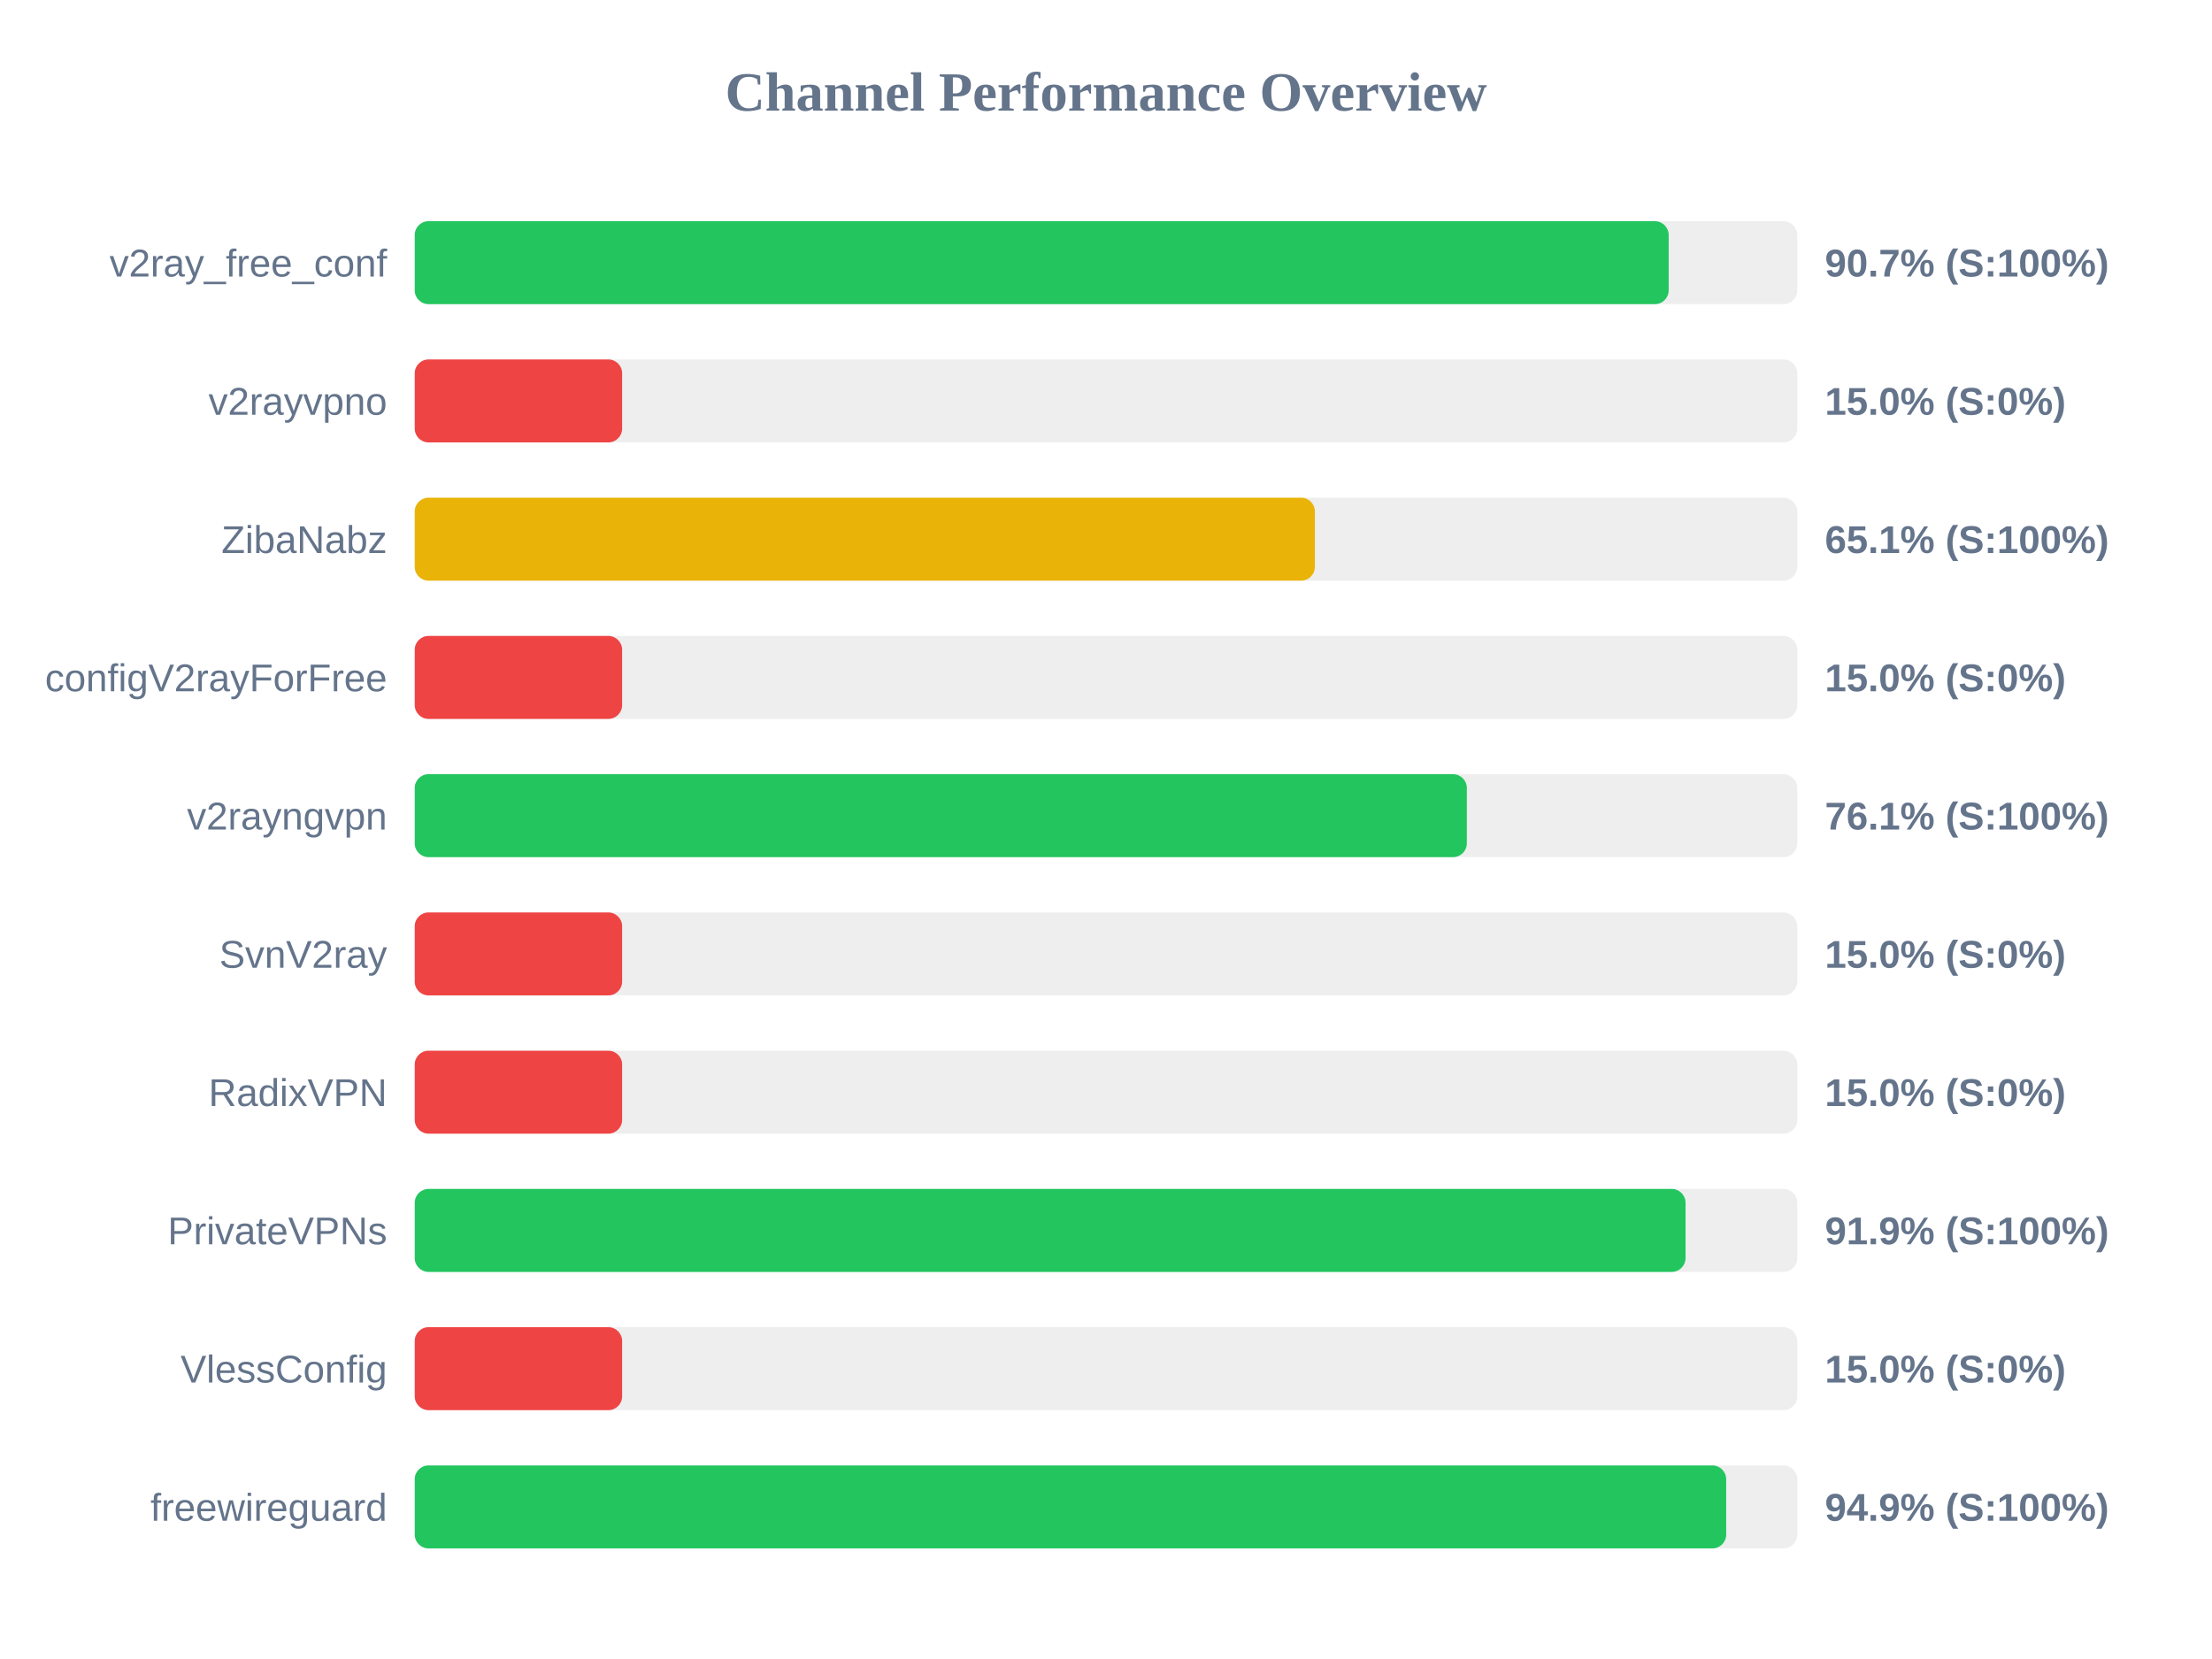
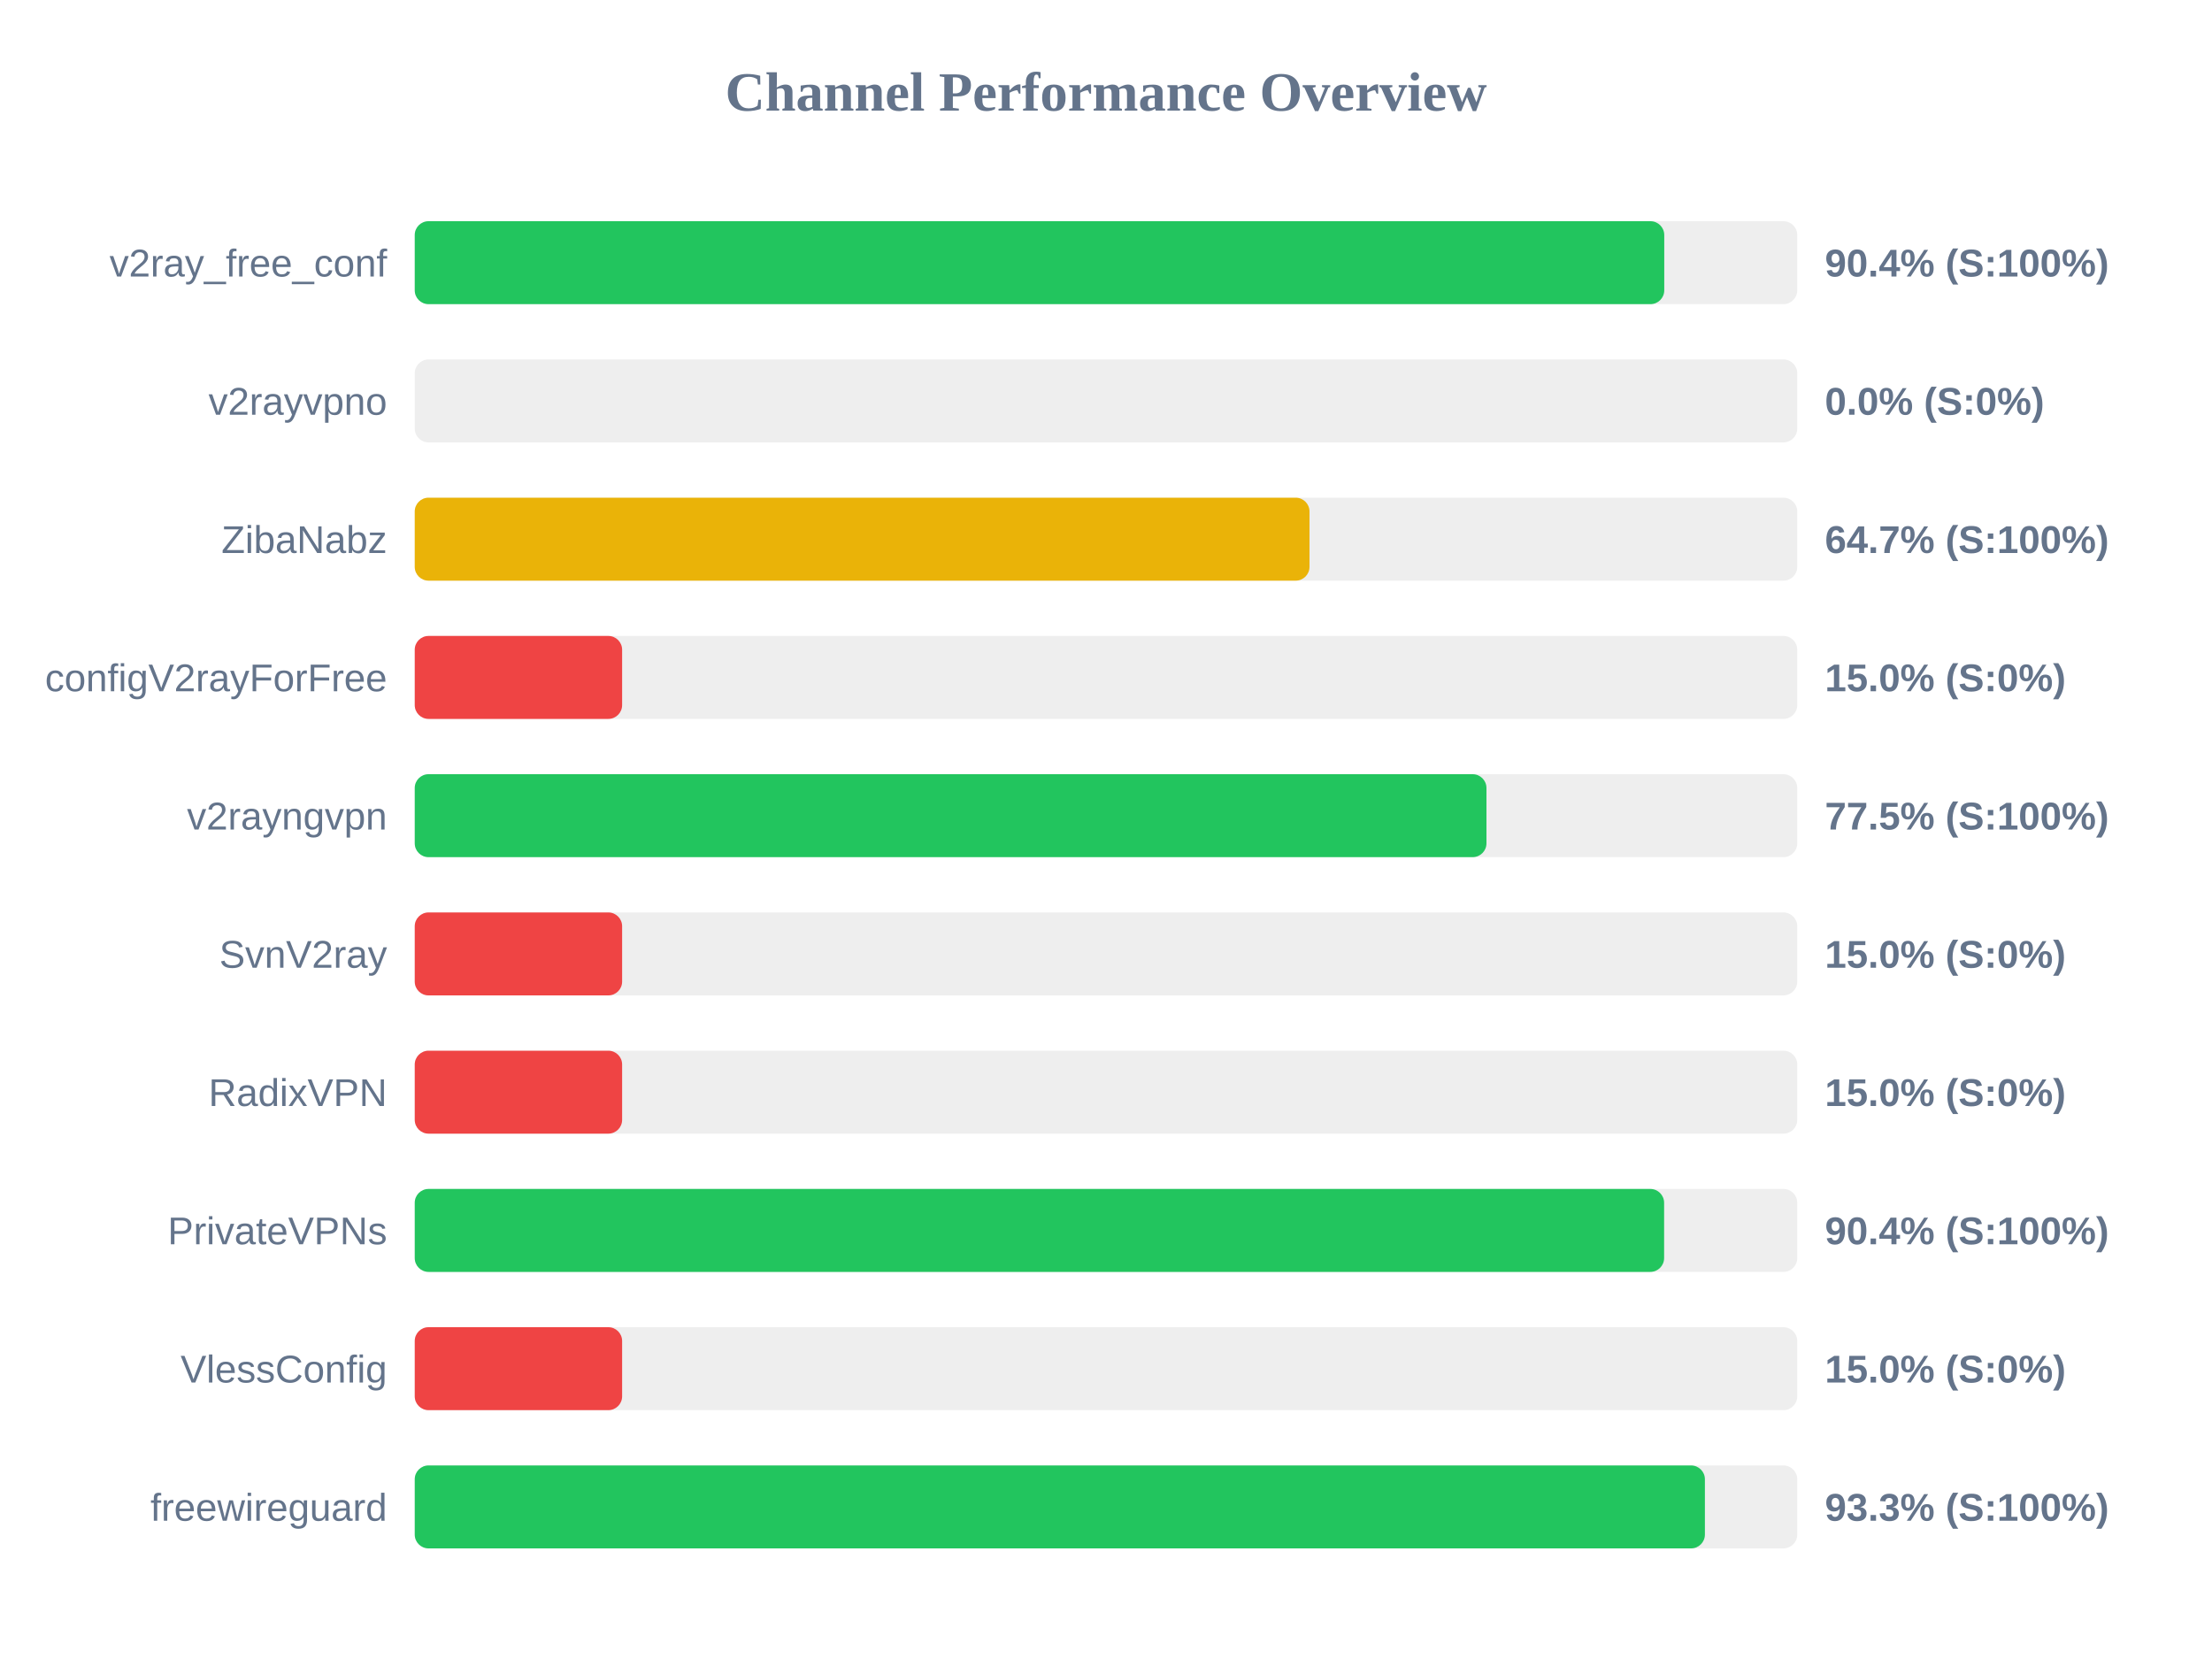
<svg xmlns="http://www.w3.org/2000/svg" width="800" height="600" version="1.1">
  <style>
        .row { font: 14px Arial; fill: #64748b; }
        .score { font: bold 14px Arial; fill: #64748b; }
    </style>
  <text x="400" y="40" text-anchor="middle" font-size="20px" font-weight="bold" fill="#64748b">Channel Performance Overview</text>
  <rect x="150" y="80" width="500" height="30" fill="#eee" rx="5" />
-   <rect x="150" y="80" width="453.5" height="30" fill="#22c55e" rx="5" />
+   <rect x="150" y="80" width="451.9" height="30" fill="#22c55e" rx="5" />
  <text x="140" y="100" text-anchor="end" class="row">v2ray_free_conf</text>
-   <text x="660" y="100" text-anchor="start" class="score">90.7% (S:100%)</text>
+   <text x="660" y="100" text-anchor="start" class="score">90.4% (S:100%)</text>
  <rect x="150" y="130" width="500" height="30" fill="#eee" rx="5" />
-   <rect x="150" y="130" width="75.0" height="30" fill="#ef4444" rx="5" />
+   <rect x="150" y="130" width="0.0" height="30" fill="#ef4444" rx="5" />
  <text x="140" y="150" text-anchor="end" class="row">v2rayvpno</text>
-   <text x="660" y="150" text-anchor="start" class="score">15.0% (S:0%)</text>
+   <text x="660" y="150" text-anchor="start" class="score">0.0% (S:0%)</text>
  <rect x="150" y="180" width="500" height="30" fill="#eee" rx="5" />
-   <rect x="150" y="180" width="325.55" height="30" fill="#eab308" rx="5" />
+   <rect x="150" y="180" width="323.6" height="30" fill="#eab308" rx="5" />
  <text x="140" y="200" text-anchor="end" class="row">ZibaNabz</text>
-   <text x="660" y="200" text-anchor="start" class="score">65.1% (S:100%)</text>
+   <text x="660" y="200" text-anchor="start" class="score">64.7% (S:100%)</text>
  <rect x="150" y="230" width="500" height="30" fill="#eee" rx="5" />
  <rect x="150" y="230" width="75.0" height="30" fill="#ef4444" rx="5" />
  <text x="140" y="250" text-anchor="end" class="row">configV2rayForFree</text>
  <text x="660" y="250" text-anchor="start" class="score">15.0% (S:0%)</text>
  <rect x="150" y="280" width="500" height="30" fill="#eee" rx="5" />
-   <rect x="150" y="280" width="380.5" height="30" fill="#22c55e" rx="5" />
+   <rect x="150" y="280" width="387.6" height="30" fill="#22c55e" rx="5" />
  <text x="140" y="300" text-anchor="end" class="row">v2rayngvpn</text>
-   <text x="660" y="300" text-anchor="start" class="score">76.1% (S:100%)</text>
+   <text x="660" y="300" text-anchor="start" class="score">77.5% (S:100%)</text>
  <rect x="150" y="330" width="500" height="30" fill="#eee" rx="5" />
  <rect x="150" y="330" width="75.0" height="30" fill="#ef4444" rx="5" />
  <text x="140" y="350" text-anchor="end" class="row">SvnV2ray</text>
  <text x="660" y="350" text-anchor="start" class="score">15.0% (S:0%)</text>
  <rect x="150" y="380" width="500" height="30" fill="#eee" rx="5" />
  <rect x="150" y="380" width="75.0" height="30" fill="#ef4444" rx="5" />
  <text x="140" y="400" text-anchor="end" class="row">RadixVPN</text>
  <text x="660" y="400" text-anchor="start" class="score">15.0% (S:0%)</text>
  <rect x="150" y="430" width="500" height="30" fill="#eee" rx="5" />
-   <rect x="150" y="430" width="459.6" height="30" fill="#22c55e" rx="5" />
+   <rect x="150" y="430" width="451.85" height="30" fill="#22c55e" rx="5" />
  <text x="140" y="450" text-anchor="end" class="row">PrivateVPNs</text>
-   <text x="660" y="450" text-anchor="start" class="score">91.9% (S:100%)</text>
+   <text x="660" y="450" text-anchor="start" class="score">90.4% (S:100%)</text>
  <rect x="150" y="480" width="500" height="30" fill="#eee" rx="5" />
  <rect x="150" y="480" width="75.0" height="30" fill="#ef4444" rx="5" />
  <text x="140" y="500" text-anchor="end" class="row">VlessConfig</text>
  <text x="660" y="500" text-anchor="start" class="score">15.0% (S:0%)</text>
  <rect x="150" y="530" width="500" height="30" fill="#eee" rx="5" />
-   <rect x="150" y="530" width="474.3" height="30" fill="#22c55e" rx="5" />
+   <rect x="150" y="530" width="466.6" height="30" fill="#22c55e" rx="5" />
  <text x="140" y="550" text-anchor="end" class="row">freewireguard</text>
-   <text x="660" y="550" text-anchor="start" class="score">94.9% (S:100%)</text>
+   <text x="660" y="550" text-anchor="start" class="score">93.3% (S:100%)</text>
</svg>
